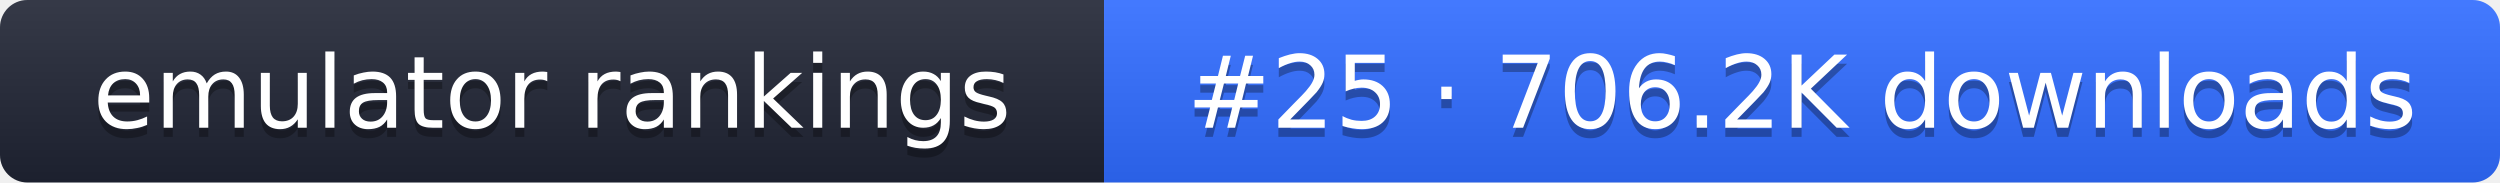
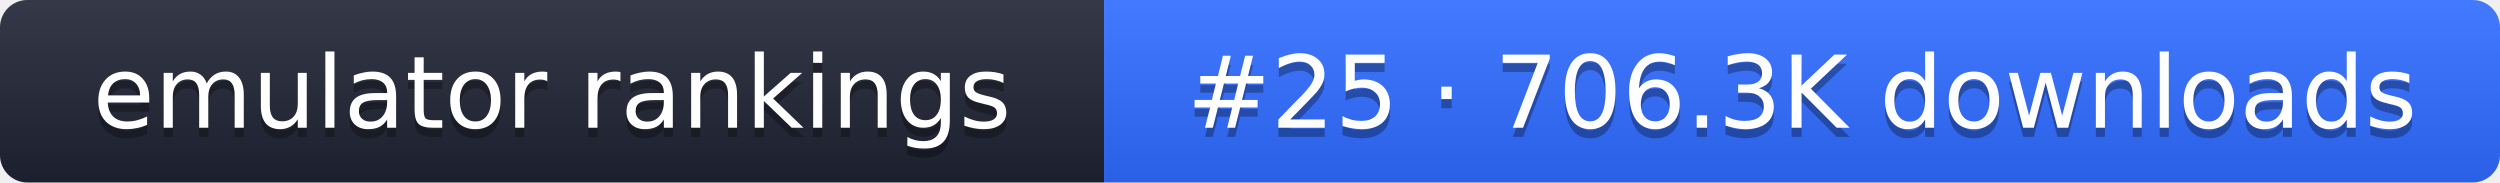
- <svg xmlns="http://www.w3.org/2000/svg" width="274" height="20" role="img" aria-label="emulator rankings: #25 · 706.2K downloads">
+ <svg xmlns="http://www.w3.org/2000/svg" width="274" height="20" role="img" aria-label="emulator rankings: #25 · 706.3K downloads">
  <linearGradient id="g" x2="0" y2="100%">
    <stop offset="0" stop-color="#fff" stop-opacity=".1" />
    <stop offset="1" stop-opacity=".1" />
  </linearGradient>
  <clipPath id="r">
    <rect width="274" height="20" rx="3" fill="#fff" />
  </clipPath>
  <g clip-path="url(#r)">
    <rect width="121" height="20" fill="#1f2433" />
    <rect x="121" width="153" height="20" fill="#2f6bff" />
    <rect width="274" height="20" fill="url(#g)" />
  </g>
  <g fill="#fff" text-anchor="middle" font-family="Verdana,DejaVu Sans,sans-serif" font-size="11">
    <text x="60.5" y="15" fill="#010101" fill-opacity=".3">emulator rankings</text>
    <text x="60.5" y="14">emulator rankings</text>
-     <text x="197.5" y="15" fill="#010101" fill-opacity=".3">#25 · 706.2K downloads</text>
-     <text x="197.5" y="14">#25 · 706.2K downloads</text>
+     <text x="197.5" y="15" fill="#010101" fill-opacity=".3">#25 · 706.3K downloads</text>
+     <text x="197.5" y="14">#25 · 706.3K downloads</text>
  </g>
</svg>
